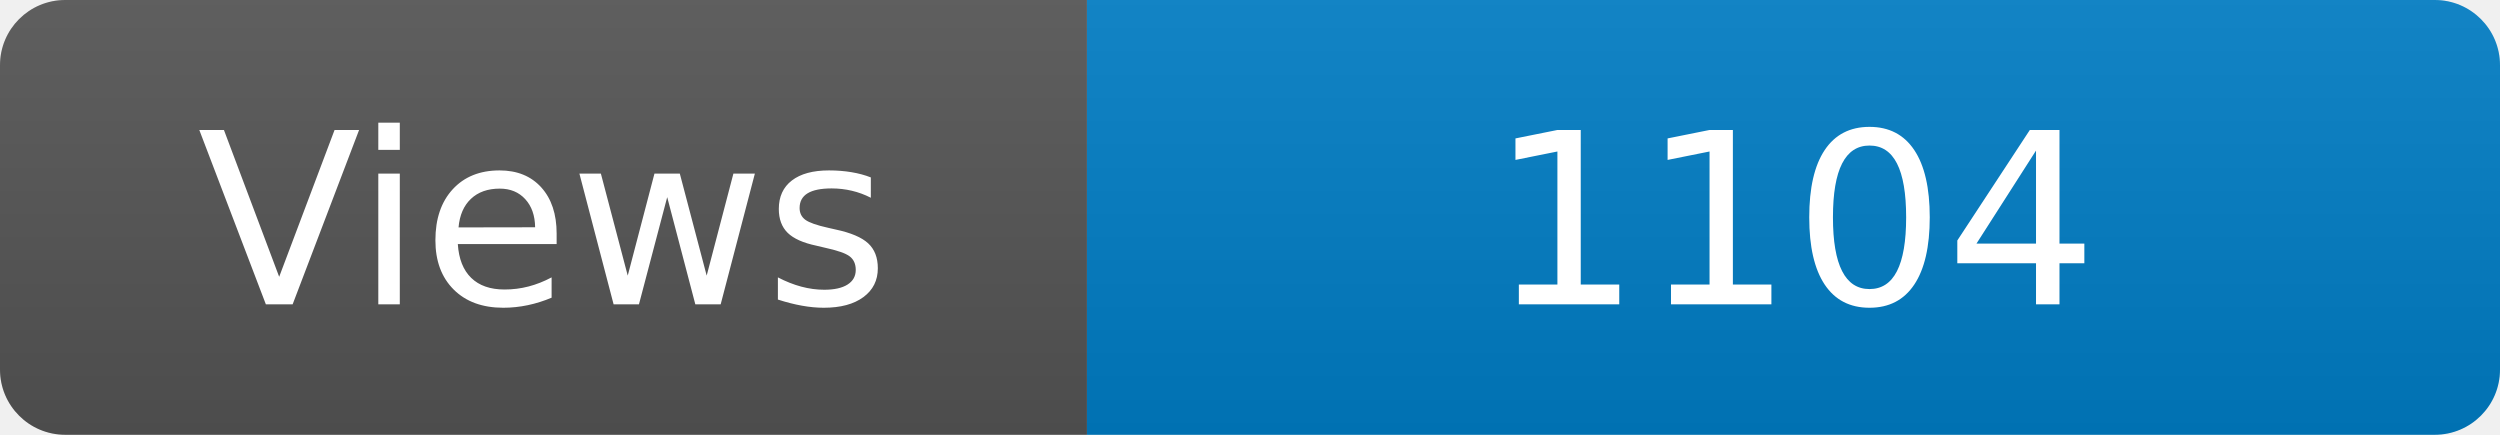
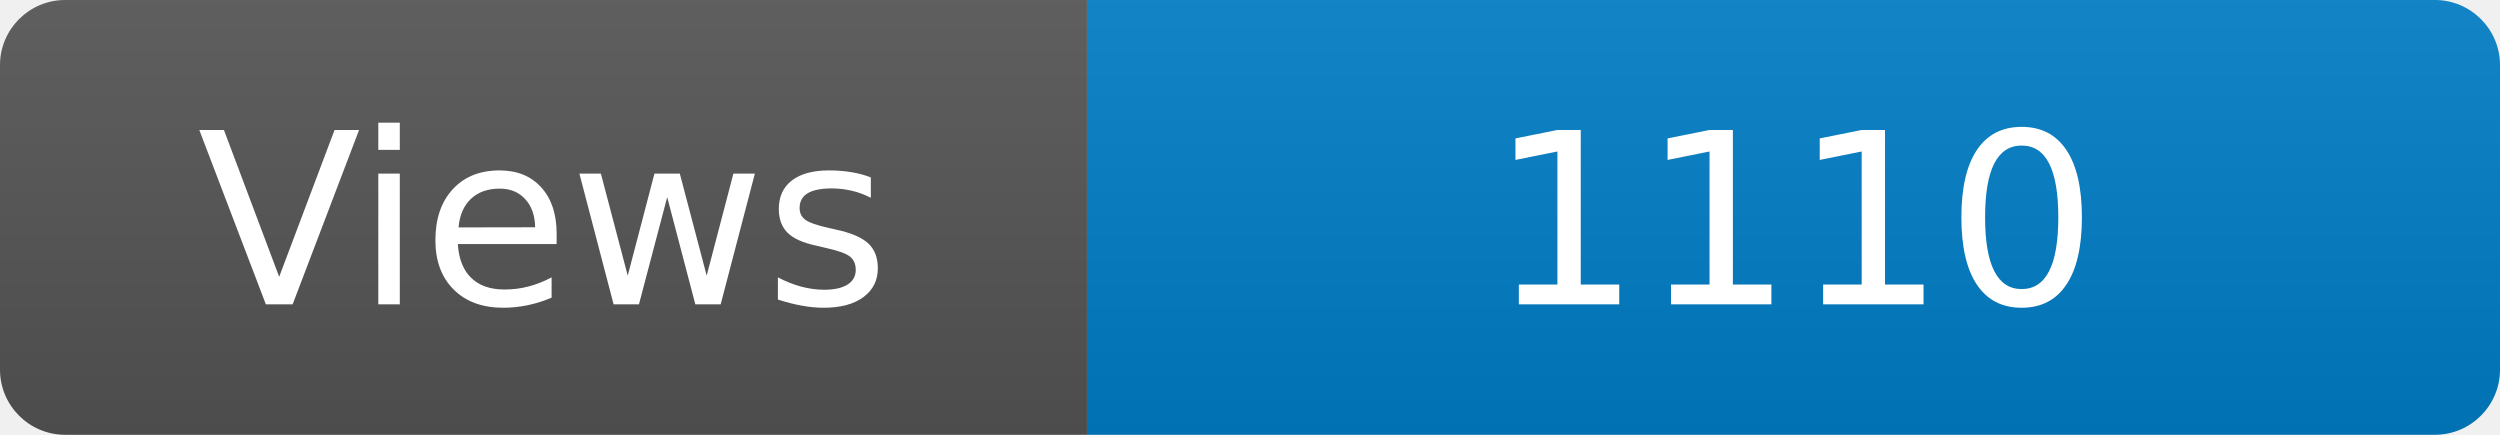
<svg xmlns="http://www.w3.org/2000/svg" width="115" height="20" role="img" aria-label="Maintained?: yes">
  <linearGradient id="s" x2="0" y2="100%">
    <stop offset="0" stop-color="#bbb" stop-opacity=".1" />
    <stop offset="1" stop-opacity=".1" />
  </linearGradient>
  <clipPath id="r">
    <rect width="115" height="20" rx="3" fill="#fff" />
  </clipPath>
  <g clip-path="url(#r)">
    <rect width="50" height="20" fill="#555" />
    <rect x="50" width="160" height="20" fill="#007ec6" />
    <rect width="115" height="20" fill="url(#s)" />
  </g>
  <g fill="#fff" text-anchor="middle" font-family="Verdana,Geneva,DejaVu Sans,sans-serif" font-size="110">
    <text x="250" y="140" transform="scale(.1)" fill="#fff">Views</text>
-     <text x="825" y="140" transform="scale(.1)" fill="#fff">1104</text>
+     <text x="825" y="140" transform="scale(.1)" fill="#fff">1110</text>
  </g>
</svg>
